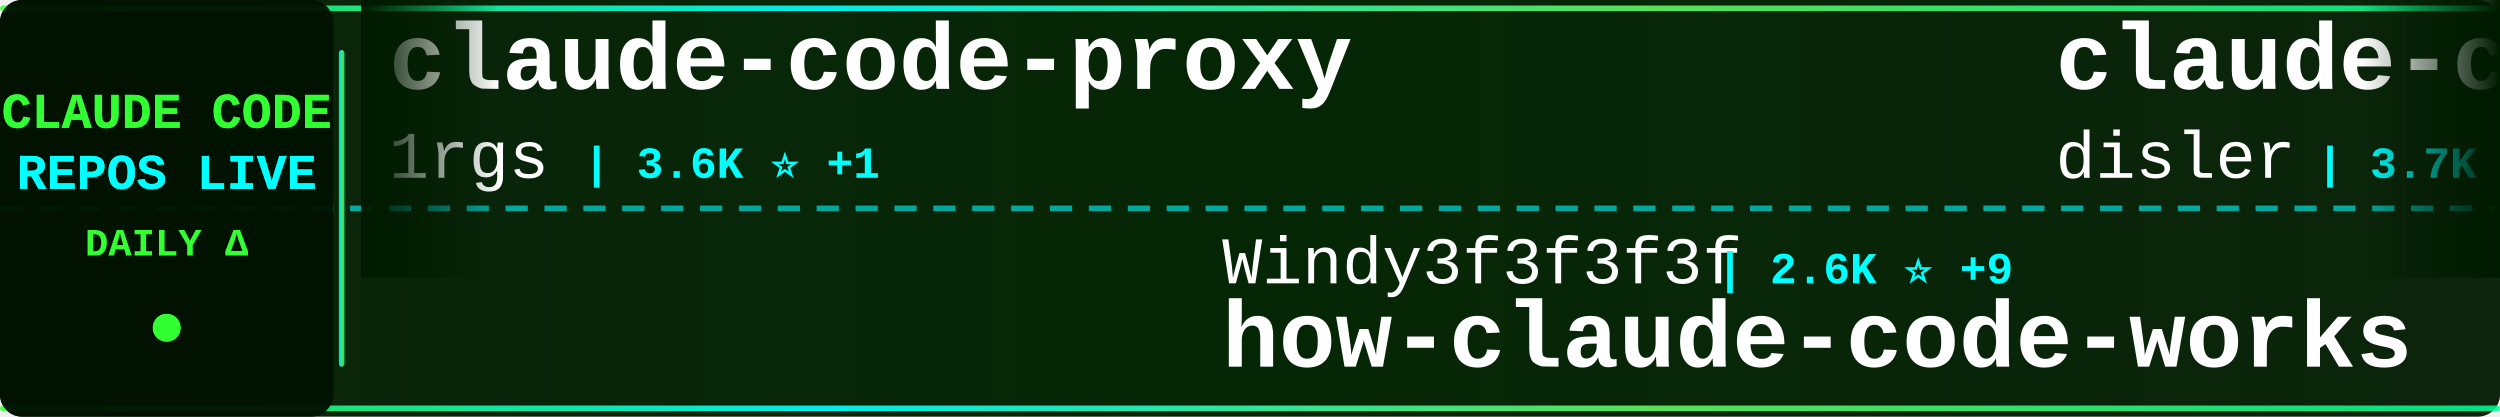
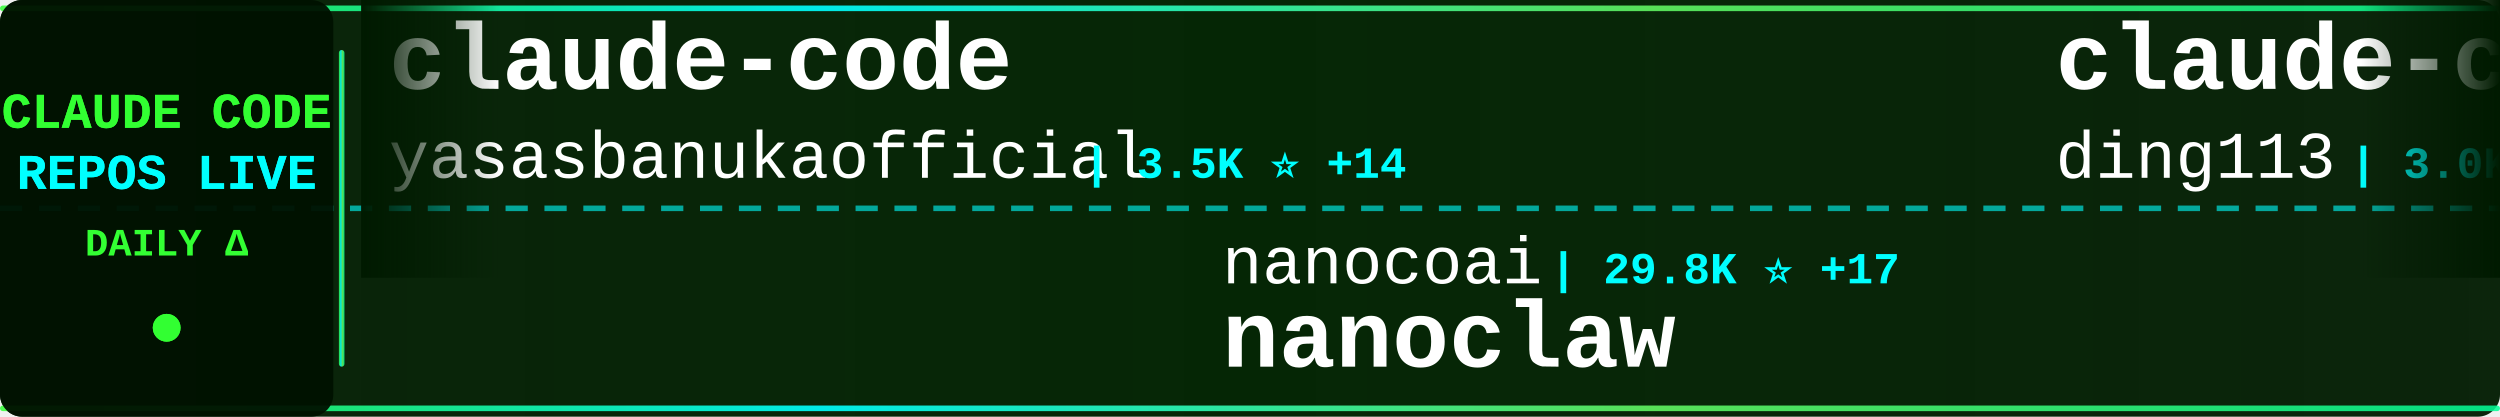
<svg xmlns="http://www.w3.org/2000/svg" width="900" height="150">
  <defs>
    <linearGradient id="tickerBg" x1="0%" y1="0%" x2="100%" y2="0%">
      <stop offset="0%" style="stop-color:#001a00;stop-opacity:0.95" />
      <stop offset="50%" style="stop-color:#002200;stop-opacity:0.98" />
      <stop offset="100%" style="stop-color:#001a00;stop-opacity:0.95" />
    </linearGradient>
    <linearGradient id="borderGrad" x1="0%" y1="0%" x2="100%" y2="0%">
      <stop offset="0%" style="stop-color:#33ff33;stop-opacity:0.85">
        <animate attributeName="stop-opacity" values="0.85;1;0.85" dur="2s" repeatCount="indefinite" />
      </stop>
      <stop offset="33%" style="stop-color:#00ffff;stop-opacity:0.9">
        <animate attributeName="stop-opacity" values="0.9;1;0.9" dur="2.2s" repeatCount="indefinite" />
      </stop>
      <stop offset="66%" style="stop-color:#66ff66;stop-opacity:0.85">
        <animate attributeName="stop-opacity" values="0.85;1;0.85" dur="1.8s" repeatCount="indefinite" />
      </stop>
      <stop offset="100%" style="stop-color:#00ff99;stop-opacity:0.85">
        <animate attributeName="stop-opacity" values="0.85;1;0.85" dur="2s" repeatCount="indefinite" />
      </stop>
    </linearGradient>
    <filter id="textGlow">
      <feGaussianBlur stdDeviation="0.1" result="coloredBlur" />
      <feMerge>
        <feMergeNode in="coloredBlur" />
        <feMergeNode in="SourceGraphic" />
      </feMerge>
    </filter>
    <filter id="metricGlow">
      <feGaussianBlur stdDeviation="0.2" result="coloredBlur" />
      <feMerge>
        <feMergeNode in="coloredBlur" />
        <feMergeNode in="SourceGraphic" />
      </feMerge>
    </filter>
    <linearGradient id="leftFade" x1="0%" y1="0%" x2="100%" y2="0%">
      <stop offset="0%" style="stop-color:#001a00;stop-opacity:1" />
      <stop offset="100%" style="stop-color:#001a00;stop-opacity:0" />
    </linearGradient>
    <linearGradient id="rightFade" x1="0%" y1="0%" x2="100%" y2="0%">
      <stop offset="0%" style="stop-color:#001a00;stop-opacity:0" />
      <stop offset="100%" style="stop-color:#001a00;stop-opacity:1" />
    </linearGradient>
  </defs>
  <rect width="900" height="150" fill="url(#tickerBg)" rx="8" />
  <rect x="0" y="2" width="900" height="2" fill="url(#borderGrad)" rx="1" />
  <rect x="0" y="146" width="900" height="2" fill="url(#borderGrad)" rx="1" />
  <line x1="0" y1="75" x2="900" y2="75" stroke="#00ffff" stroke-width="2" stroke-dasharray="8 6" opacity="0.6" />
  <rect x="0" y="0" width="120" height="150" fill="#001100" opacity="0.95" rx="8" />
  <text x="60" y="46" font-family="'Courier New', monospace" font-size="18" font-weight="bold" fill="#33ff33" text-anchor="middle" filter="url(#textGlow)">
    CLAUDE CODE
  </text>
  <text x="60" y="68" font-family="'Courier New', monospace" font-size="18" font-weight="bold" fill="#00ffff" text-anchor="middle" filter="url(#textGlow)">
    REPOS LIVE
  </text>
  <text x="60" y="92" font-family="'Courier New', monospace" font-size="14" font-weight="bold" fill="#33ff33" text-anchor="middle">
    DAILY Δ
  </text>
  <circle cx="60" cy="118" r="5" fill="#33ff33" filter="url(#metricGlow)">
    <animate attributeName="r" values="4;6;4" dur="1.5s" repeatCount="indefinite" />
    <animate attributeName="opacity" values="0.6;1;0.6" dur="1.5s" repeatCount="indefinite" />
  </circle>
  <rect x="122" y="18" width="2" height="114" fill="url(#borderGrad)" rx="1" />
  <clipPath id="tickerClip">
    <rect x="130" y="0" width="770" height="150" />
  </clipPath>
  <g clip-path="url(#tickerClip)">
    <g id="tickerItems">
      <animateTransform attributeName="transform" attributeType="XML" type="translate" from="0 0" to="-3000 0" dur="54s" repeatCount="indefinite" />
      <g transform="translate(0, 0)">
-         <text x="140" y="32" font-family="'Courier New', monospace" font-size="34" font-weight="bold" fill="#ffffff">claude-code-proxy</text>
-         <text x="140" y="64" font-family="'Courier New', monospace" font-size="24" font-weight="normal" fill="#ffffff" opacity="1.0">1rgs</text>
-         <text x="210" y="64" font-family="'Courier New', monospace" font-size="16" font-weight="bold" fill="#00ffff"> | 3.6K ⭐ +1</text>
+         <text x="140" y="32" font-family="'Courier New', monospace" font-size="34" font-weight="bold" fill="#ffffff">claude-code</text>
+         <text x="140" y="64" font-family="'Courier New', monospace" font-size="24" font-weight="normal" fill="#ffffff" opacity="1.0">yasasbanukaofficial</text>
+         <text x="390" y="64" font-family="'Courier New', monospace" font-size="16" font-weight="bold" fill="#00ffff"> | 3.5K ⭐ +14</text>
      </g>
      <g transform="translate(300, 0)">
-         <text x="140" y="102" font-family="'Courier New', monospace" font-size="24" font-weight="normal" fill="#ffffff" opacity="1.0">Windy3f3f3f3f</text>
-         <text x="318" y="102" font-family="'Courier New', monospace" font-size="16" font-weight="bold" fill="#00ffff"> | 2.6K ⭐ +9</text>
-         <text x="140" y="132" font-family="'Courier New', monospace" font-size="34" font-weight="bold" fill="#ffffff">how-claude-code-works</text>
+         <text x="140" y="102" font-family="'Courier New', monospace" font-size="24" font-weight="normal" fill="#ffffff" opacity="1.0">nanocoai</text>
+         <text x="258" y="102" font-family="'Courier New', monospace" font-size="16" font-weight="bold" fill="#00ffff"> | 29.8K ⭐ +17</text>
+         <text x="140" y="132" font-family="'Courier New', monospace" font-size="34" font-weight="bold" fill="#ffffff">nanoclaw</text>
      </g>
      <g transform="translate(600, 0)">
-         <text x="140" y="32" font-family="'Courier New', monospace" font-size="34" font-weight="bold" fill="#ffffff">claude-code-hooks-master...</text>
-         <text x="140" y="64" font-family="'Courier New', monospace" font-size="24" font-weight="normal" fill="#ffffff" opacity="1.0">disler</text>
-         <text x="234" y="64" font-family="'Courier New', monospace" font-size="16" font-weight="bold" fill="#00ffff"> | 3.7K ⭐ +2</text>
+         <text x="140" y="32" font-family="'Courier New', monospace" font-size="34" font-weight="bold" fill="#ffffff">claude-code-hub</text>
+         <text x="140" y="64" font-family="'Courier New', monospace" font-size="24" font-weight="normal" fill="#ffffff" opacity="1.0">ding113</text>
+         <text x="246" y="64" font-family="'Courier New', monospace" font-size="16" font-weight="bold" fill="#00ffff"> | 3.0K ⭐ +11</text>
      </g>
      <g transform="translate(900, 0)">
-         <text x="140" y="102" font-family="'Courier New', monospace" font-size="24" font-weight="normal" fill="#ffffff" opacity="1.0">centminmod</text>
-         <text x="282" y="102" font-family="'Courier New', monospace" font-size="16" font-weight="bold" fill="#00ffff"> | 2.4K ⭐ +1</text>
-         <text x="140" y="132" font-family="'Courier New', monospace" font-size="34" font-weight="bold" fill="#ffffff">my-claude-code-setup</text>
+         <text x="140" y="102" font-family="'Courier New', monospace" font-size="24" font-weight="normal" fill="#ffffff" opacity="1.0">huangjia2019</text>
+         <text x="306" y="102" font-family="'Courier New', monospace" font-size="16" font-weight="bold" fill="#00ffff"> | 806 ⭐ +11</text>
+         <text x="140" y="132" font-family="'Courier New', monospace" font-size="34" font-weight="bold" fill="#ffffff">claude-code-engineering</text>
      </g>
      <g transform="translate(1200, 0)">
-         <text x="140" y="32" font-family="'Courier New', monospace" font-size="34" font-weight="bold" fill="#ffffff">Claude-code</text>
-         <text x="140" y="64" font-family="'Courier New', monospace" font-size="24" font-weight="normal" fill="#ffffff" opacity="1.0">fazxes</text>
-         <text x="234" y="64" font-family="'Courier New', monospace" font-size="16" font-weight="bold" fill="#00ffff"> | 220 ⭐</text>
+         <text x="140" y="32" font-family="'Courier New', monospace" font-size="34" font-weight="bold" fill="#ffffff">claude-code</text>
+         <text x="140" y="64" font-family="'Courier New', monospace" font-size="24" font-weight="normal" fill="#ffffff" opacity="1.0">Onewon</text>
+         <text x="234" y="64" font-family="'Courier New', monospace" font-size="16" font-weight="bold" fill="#00ffff"> | 181 ⭐</text>
      </g>
      <g transform="translate(1500, 0)">
-         <text x="140" y="102" font-family="'Courier New', monospace" font-size="24" font-weight="normal" fill="#ffffff" opacity="1.0">Donchitos</text>
-         <text x="270" y="102" font-family="'Courier New', monospace" font-size="16" font-weight="bold" fill="#00ffff"> | 21.2K ⭐ +76</text>
-         <text x="140" y="132" font-family="'Courier New', monospace" font-size="34" font-weight="bold" fill="#ffffff">Claude-Code-Game-Studios</text>
+         <text x="140" y="102" font-family="'Courier New', monospace" font-size="24" font-weight="normal" fill="#ffffff" opacity="1.0">lst97</text>
+         <text x="222" y="102" font-family="'Courier New', monospace" font-size="16" font-weight="bold" fill="#00ffff"> | 1.6K ⭐</text>
+         <text x="140" y="132" font-family="'Courier New', monospace" font-size="34" font-weight="bold" fill="#ffffff">claude-code-sub-agents</text>
      </g>
      <g transform="translate(1800, 0)">
-         <text x="140" y="32" font-family="'Courier New', monospace" font-size="34" font-weight="bold" fill="#ffffff">claude-code</text>
-         <text x="140" y="64" font-family="'Courier New', monospace" font-size="24" font-weight="normal" fill="#ffffff" opacity="1.0">lowcortisolprogrammer</text>
-         <text x="414" y="64" font-family="'Courier New', monospace" font-size="16" font-weight="bold" fill="#00ffff"> | 172 ⭐</text>
+         <text x="140" y="32" font-family="'Courier New', monospace" font-size="34" font-weight="bold" fill="#ffffff">claude-code-workflows</text>
+         <text x="140" y="64" font-family="'Courier New', monospace" font-size="24" font-weight="normal" fill="#ffffff" opacity="1.0">OneRedOak</text>
+         <text x="270" y="64" font-family="'Courier New', monospace" font-size="16" font-weight="bold" fill="#00ffff"> | 3.8K ⭐ +1</text>
      </g>
      <g transform="translate(2100, 0)">
-         <text x="140" y="102" font-family="'Courier New', monospace" font-size="24" font-weight="normal" fill="#ffffff" opacity="1.0">Pimzino</text>
-         <text x="246" y="102" font-family="'Courier New', monospace" font-size="16" font-weight="bold" fill="#00ffff"> | 3.8K ⭐ +1</text>
-         <text x="140" y="132" font-family="'Courier New', monospace" font-size="34" font-weight="bold" fill="#ffffff">claude-code-spec-workflo...</text>
+         <text x="140" y="102" font-family="'Courier New', monospace" font-size="24" font-weight="normal" fill="#ffffff" opacity="1.0">jeremylongshore</text>
+         <text x="342" y="102" font-family="'Courier New', monospace" font-size="16" font-weight="bold" fill="#00ffff"> | 2.3K ⭐ +4</text>
+         <text x="140" y="132" font-family="'Courier New', monospace" font-size="34" font-weight="bold" fill="#ffffff">claude-code-plugins-plus...</text>
      </g>
      <g transform="translate(2400, 0)">
-         <text x="140" y="32" font-family="'Courier New', monospace" font-size="34" font-weight="bold" fill="#ffffff">claude-code-harness</text>
-         <text x="140" y="64" font-family="'Courier New', monospace" font-size="24" font-weight="normal" fill="#ffffff" opacity="1.0">Chachamaru127</text>
-         <text x="318" y="64" font-family="'Courier New', monospace" font-size="16" font-weight="bold" fill="#00ffff"> | 2.7K ⭐ +12</text>
+         <text x="140" y="32" font-family="'Courier New', monospace" font-size="34" font-weight="bold" fill="#ffffff">claude-code-local</text>
+         <text x="140" y="64" font-family="'Courier New', monospace" font-size="24" font-weight="normal" fill="#ffffff" opacity="1.0">nicedreamzapp</text>
+         <text x="318" y="64" font-family="'Courier New', monospace" font-size="16" font-weight="bold" fill="#00ffff"> | 2.7K ⭐ +3</text>
      </g>
      <g transform="translate(2700, 0)">
-         <text x="140" y="102" font-family="'Courier New', monospace" font-size="24" font-weight="normal" fill="#ffffff" opacity="1.0">freestylefly</text>
-         <text x="306" y="102" font-family="'Courier New', monospace" font-size="16" font-weight="bold" fill="#00ffff"> | 126 ⭐</text>
-         <text x="140" y="132" font-family="'Courier New', monospace" font-size="34" font-weight="bold" fill="#ffffff">claude-code</text>
+         <text x="140" y="102" font-family="'Courier New', monospace" font-size="24" font-weight="normal" fill="#ffffff" opacity="1.0">luongnv89</text>
+         <text x="270" y="102" font-family="'Courier New', monospace" font-size="16" font-weight="bold" fill="#00ffff"> | 36.1K ⭐ +650</text>
+         <text x="140" y="132" font-family="'Courier New', monospace" font-size="34" font-weight="bold" fill="#ffffff">claude-howto</text>
      </g>
      <g transform="translate(3000, 0)">
-         <text x="140" y="32" font-family="'Courier New', monospace" font-size="34" font-weight="bold" fill="#ffffff">claude-code-proxy</text>
-         <text x="140" y="64" font-family="'Courier New', monospace" font-size="24" font-weight="normal" fill="#ffffff" opacity="1.0">1rgs</text>
-         <text x="210" y="64" font-family="'Courier New', monospace" font-size="16" font-weight="bold" fill="#00ffff"> | 3.6K ⭐ +1</text>
+         <text x="140" y="32" font-family="'Courier New', monospace" font-size="34" font-weight="bold" fill="#ffffff">claude-code</text>
+         <text x="140" y="64" font-family="'Courier New', monospace" font-size="24" font-weight="normal" fill="#ffffff" opacity="1.0">yasasbanukaofficial</text>
+         <text x="390" y="64" font-family="'Courier New', monospace" font-size="16" font-weight="bold" fill="#00ffff"> | 3.5K ⭐ +14</text>
      </g>
      <g transform="translate(3300, 0)">
-         <text x="140" y="102" font-family="'Courier New', monospace" font-size="24" font-weight="normal" fill="#ffffff" opacity="1.0">Windy3f3f3f3f</text>
-         <text x="318" y="102" font-family="'Courier New', monospace" font-size="16" font-weight="bold" fill="#00ffff"> | 2.6K ⭐ +9</text>
-         <text x="140" y="132" font-family="'Courier New', monospace" font-size="34" font-weight="bold" fill="#ffffff">how-claude-code-works</text>
+         <text x="140" y="102" font-family="'Courier New', monospace" font-size="24" font-weight="normal" fill="#ffffff" opacity="1.0">nanocoai</text>
+         <text x="258" y="102" font-family="'Courier New', monospace" font-size="16" font-weight="bold" fill="#00ffff"> | 29.8K ⭐ +17</text>
+         <text x="140" y="132" font-family="'Courier New', monospace" font-size="34" font-weight="bold" fill="#ffffff">nanoclaw</text>
      </g>
      <g transform="translate(3600, 0)">
-         <text x="140" y="32" font-family="'Courier New', monospace" font-size="34" font-weight="bold" fill="#ffffff">claude-code-hooks-master...</text>
-         <text x="140" y="64" font-family="'Courier New', monospace" font-size="24" font-weight="normal" fill="#ffffff" opacity="1.0">disler</text>
-         <text x="234" y="64" font-family="'Courier New', monospace" font-size="16" font-weight="bold" fill="#00ffff"> | 3.7K ⭐ +2</text>
+         <text x="140" y="32" font-family="'Courier New', monospace" font-size="34" font-weight="bold" fill="#ffffff">claude-code-hub</text>
+         <text x="140" y="64" font-family="'Courier New', monospace" font-size="24" font-weight="normal" fill="#ffffff" opacity="1.0">ding113</text>
+         <text x="246" y="64" font-family="'Courier New', monospace" font-size="16" font-weight="bold" fill="#00ffff"> | 3.0K ⭐ +11</text>
      </g>
      <g transform="translate(3900, 0)">
-         <text x="140" y="102" font-family="'Courier New', monospace" font-size="24" font-weight="normal" fill="#ffffff" opacity="1.0">centminmod</text>
-         <text x="282" y="102" font-family="'Courier New', monospace" font-size="16" font-weight="bold" fill="#00ffff"> | 2.4K ⭐ +1</text>
-         <text x="140" y="132" font-family="'Courier New', monospace" font-size="34" font-weight="bold" fill="#ffffff">my-claude-code-setup</text>
+         <text x="140" y="102" font-family="'Courier New', monospace" font-size="24" font-weight="normal" fill="#ffffff" opacity="1.0">huangjia2019</text>
+         <text x="306" y="102" font-family="'Courier New', monospace" font-size="16" font-weight="bold" fill="#00ffff"> | 806 ⭐ +11</text>
+         <text x="140" y="132" font-family="'Courier New', monospace" font-size="34" font-weight="bold" fill="#ffffff">claude-code-engineering</text>
      </g>
    </g>
  </g>
  <rect x="130" y="0" width="50" height="100" fill="url(#leftFade)" />
  <rect x="850" y="0" width="50" height="100" fill="url(#rightFade)" />
</svg>
